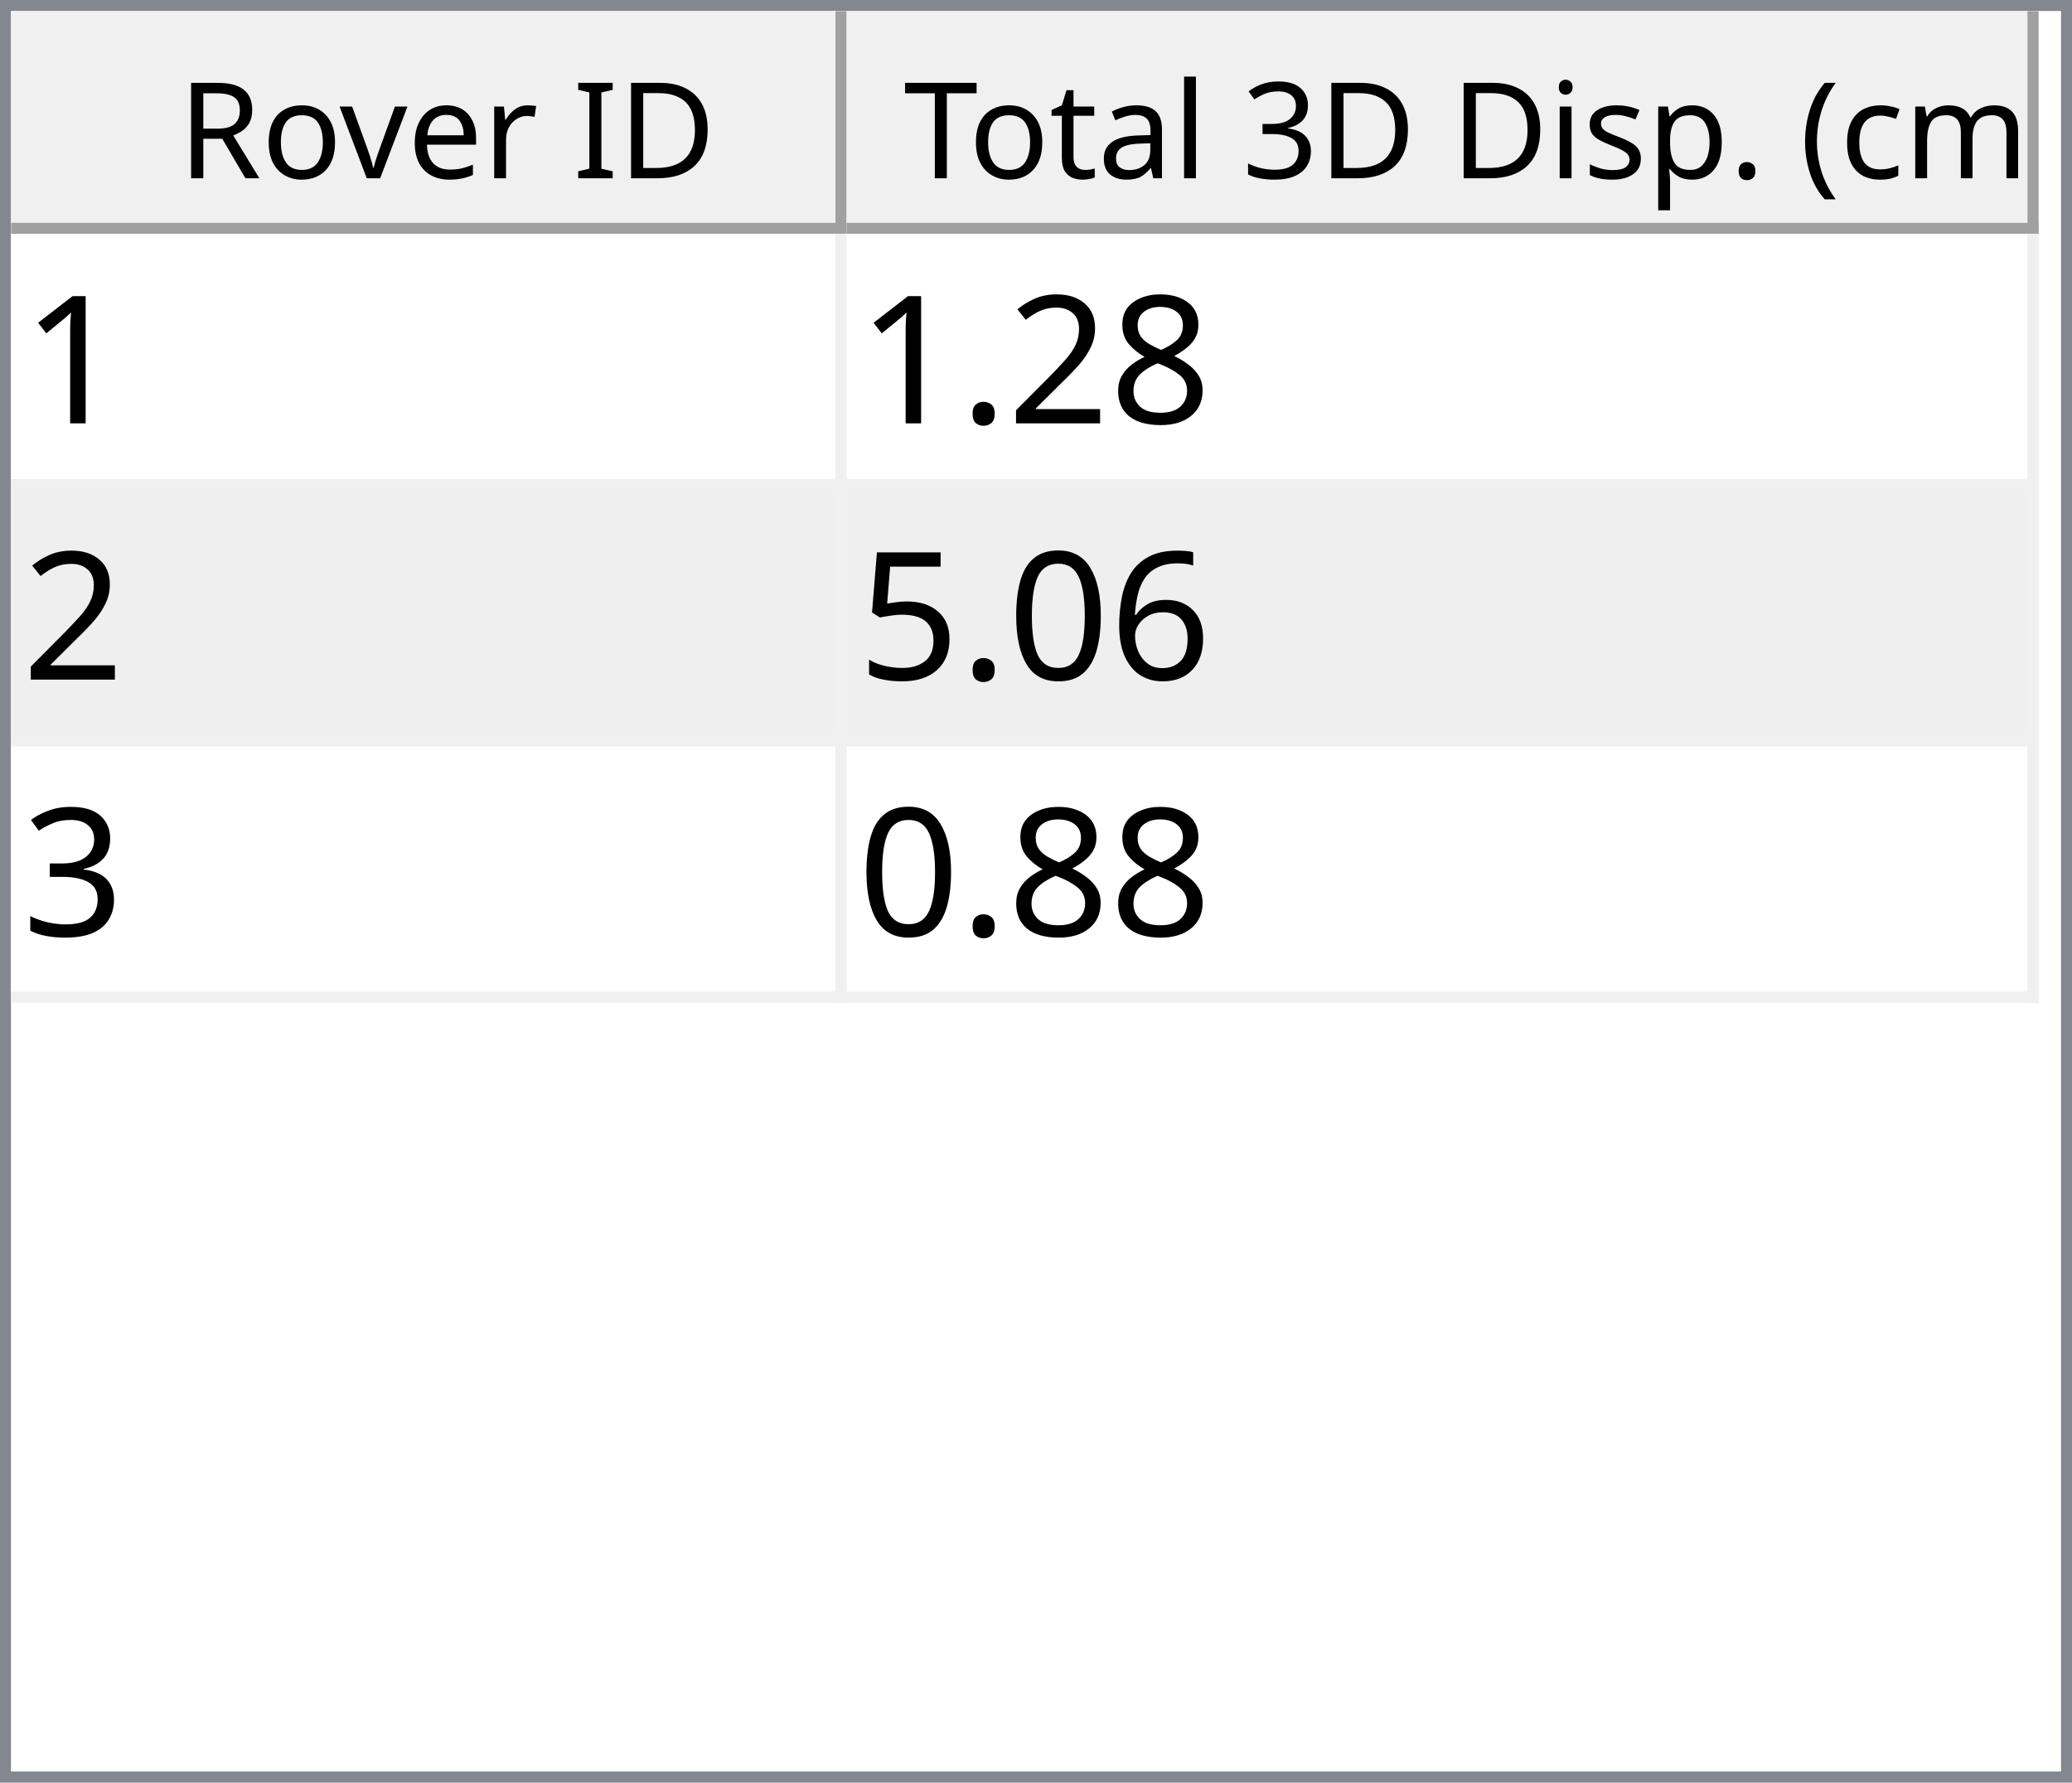
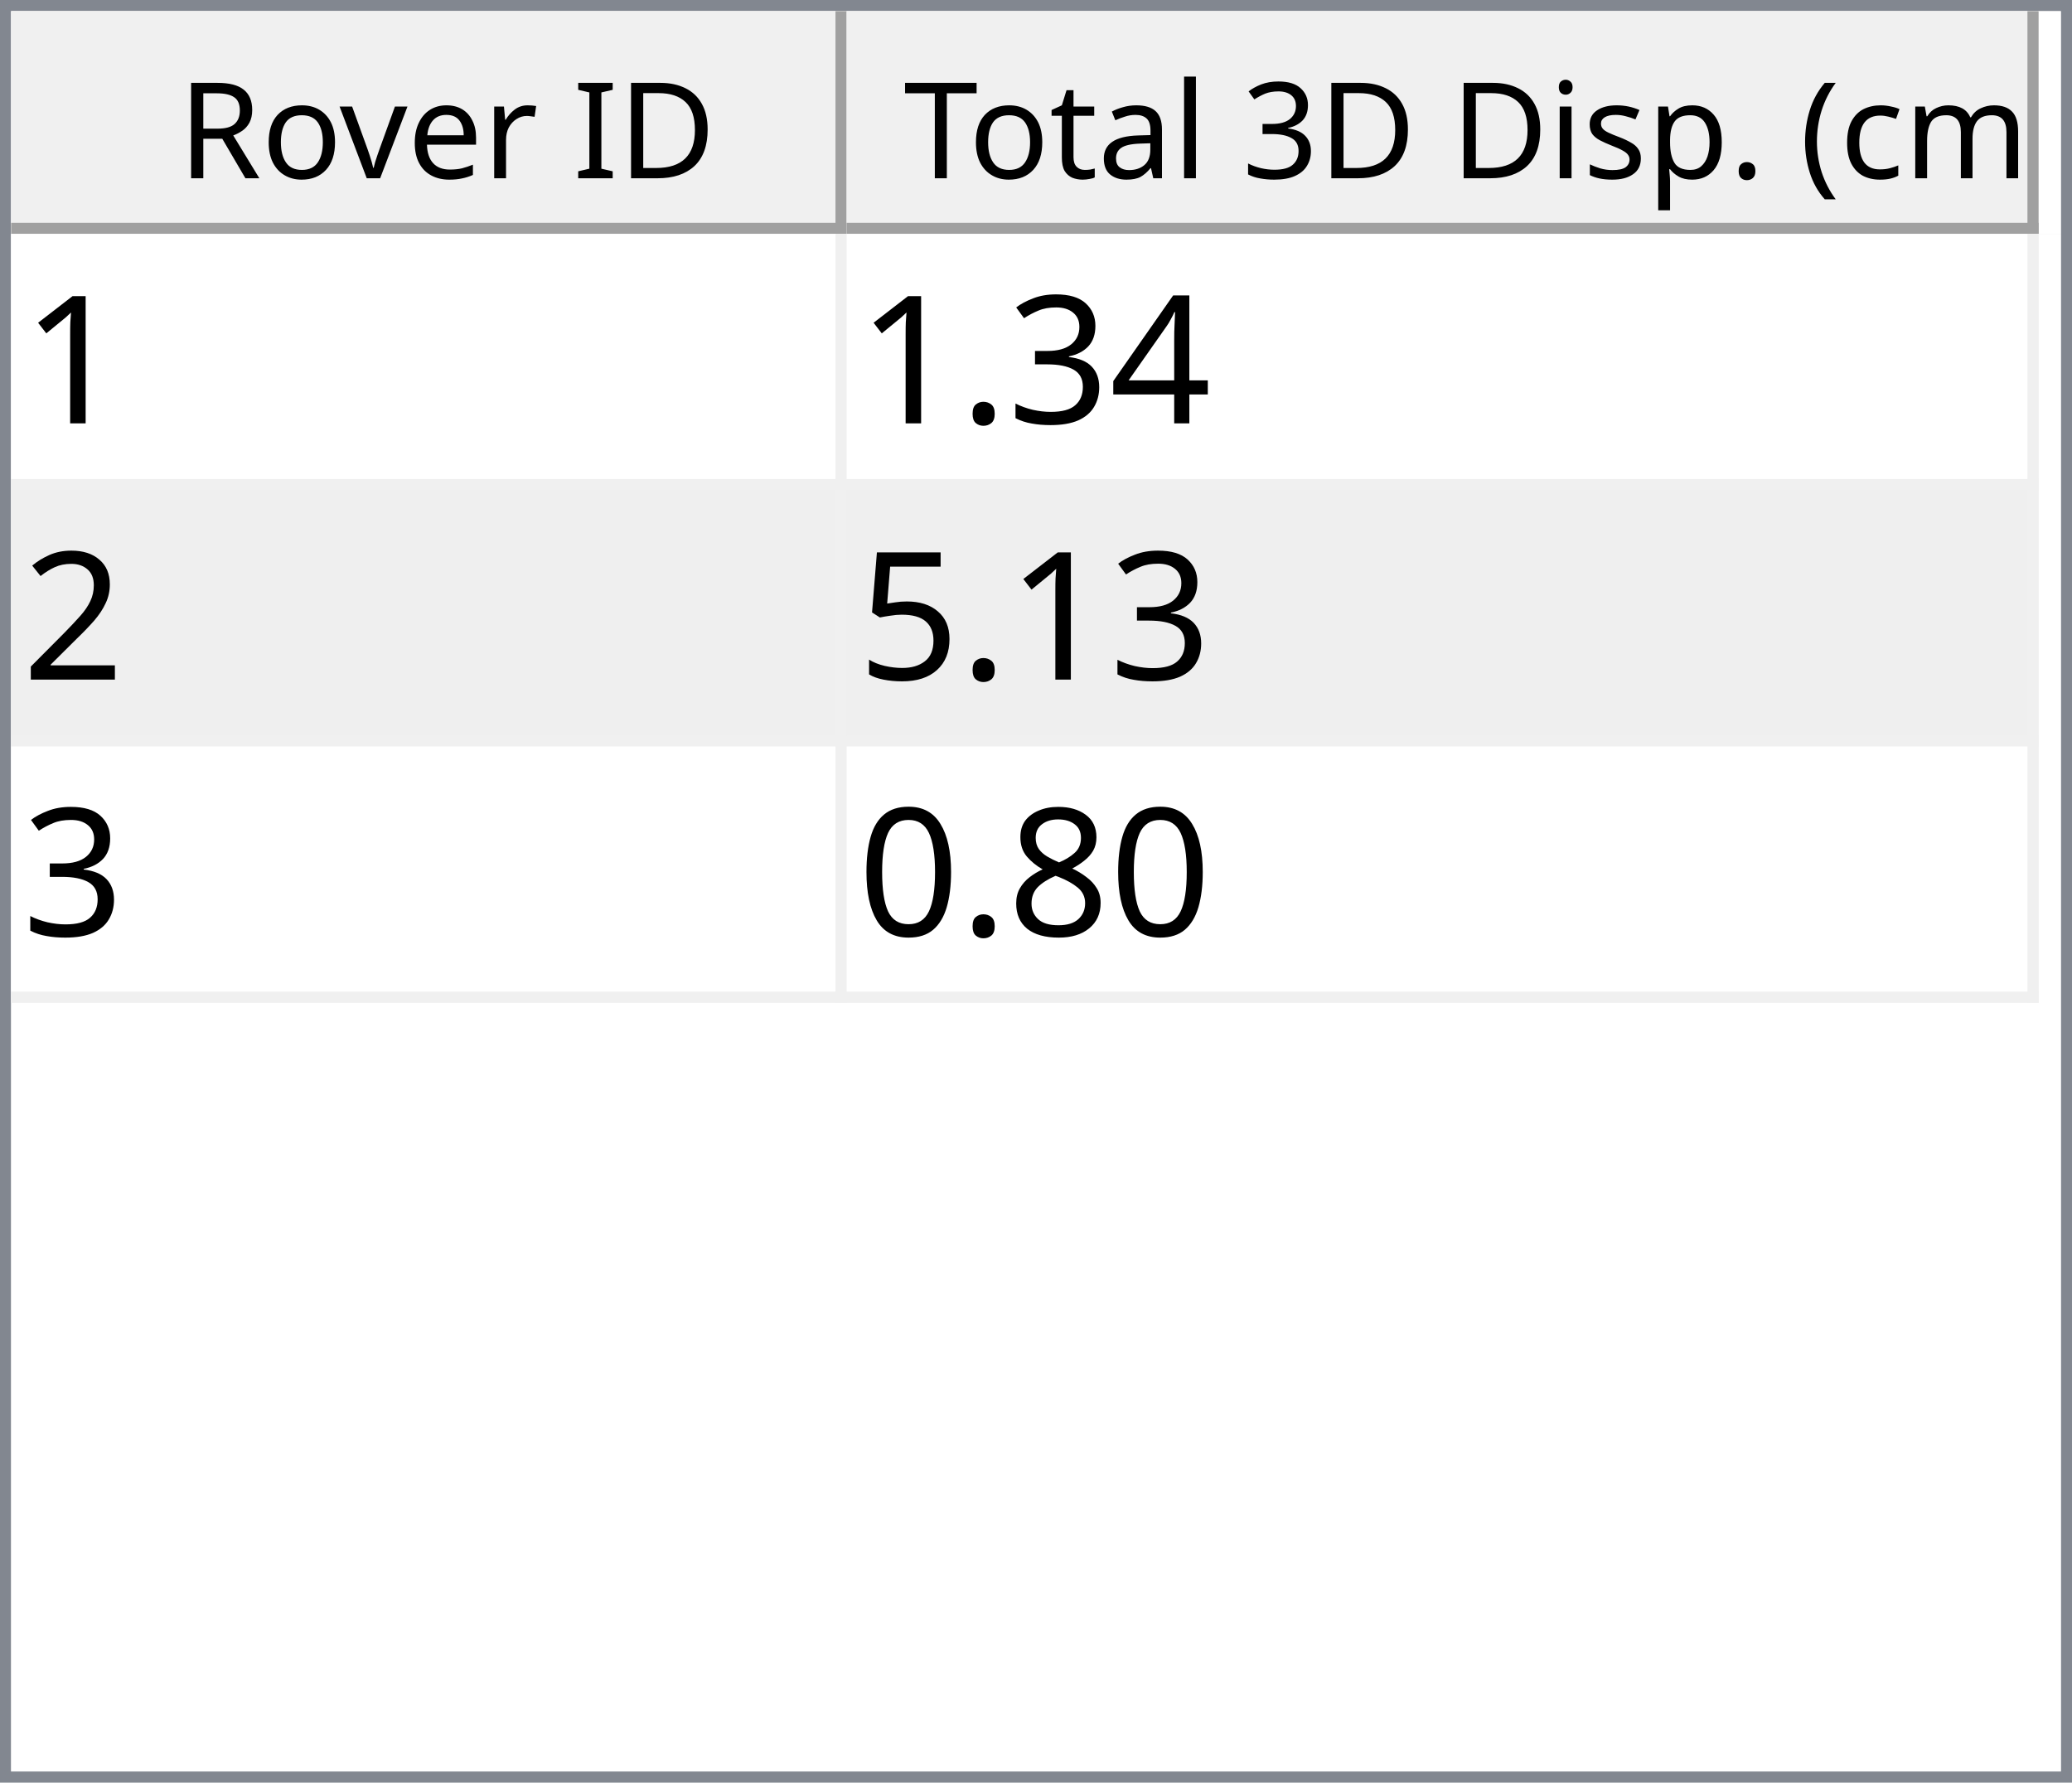
<svg xmlns="http://www.w3.org/2000/svg" style="fill-opacity:1; color-rendering:auto; color-interpolation:auto; text-rendering:auto; stroke:black; stroke-linecap:square; stroke-miterlimit:10; shape-rendering:auto; stroke-opacity:1; fill:black; stroke-dasharray:none; font-weight:normal; stroke-width:1; font-family:'Dialog'; font-style:normal; stroke-linejoin:miter; font-size:12px; stroke-dashoffset:0; image-rendering:auto;" width="186" height="160">
  <defs id="genericDefs" />
  <g>
    <defs id="defs1">
      <clipPath clipPathUnits="userSpaceOnUse" id="clipPath1">
        <path d="M0 0 L186 0 L186 160 L0 160 L0 0 Z" />
      </clipPath>
      <clipPath clipPathUnits="userSpaceOnUse" id="clipPath2">
        <path d="M0 0 L0 160 L186 160 L186 0 Z" />
      </clipPath>
      <clipPath clipPathUnits="userSpaceOnUse" id="clipPath3">
        <path d="M0 0 L0 20 L184 20 L184 0 Z" />
      </clipPath>
      <clipPath clipPathUnits="userSpaceOnUse" id="clipPath4">
        <path d="M0 0 L0 20 L75 20 L75 0 Z" />
      </clipPath>
      <clipPath clipPathUnits="userSpaceOnUse" id="clipPath5">
        <path d="M1 1 L1 19 L74 19 L74 1 Z" />
      </clipPath>
      <clipPath clipPathUnits="userSpaceOnUse" id="clipPath6">
        <path d="M0 0 L0 18 L73 18 L73 0 Z" />
      </clipPath>
      <clipPath clipPathUnits="userSpaceOnUse" id="clipPath7">
        <path d="M-0.5 -0.5 L-0.5 19.5 L74.5 19.5 L74.5 -0.5 Z" />
      </clipPath>
      <clipPath clipPathUnits="userSpaceOnUse" id="clipPath8">
        <path d="M0 0 L0 20 L107 20 L107 0 Z" />
      </clipPath>
      <clipPath clipPathUnits="userSpaceOnUse" id="clipPath9">
        <path d="M1 1 L1 19 L106 19 L106 1 Z" />
      </clipPath>
      <clipPath clipPathUnits="userSpaceOnUse" id="clipPath10">
        <path d="M0 0 L0 18 L105 18 L105 0 Z" />
      </clipPath>
      <clipPath clipPathUnits="userSpaceOnUse" id="clipPath11">
        <path d="M-0.5 -0.5 L-0.5 19.5 L106.5 19.5 L106.5 -0.5 Z" />
      </clipPath>
      <clipPath clipPathUnits="userSpaceOnUse" id="clipPath12">
        <path d="M0 0 L0 138 L184 138 L184 0 Z" />
      </clipPath>
      <clipPath clipPathUnits="userSpaceOnUse" id="clipPath13">
        <path d="M0 0 L0 69 L182 69 L182 0 Z" />
      </clipPath>
      <clipPath clipPathUnits="userSpaceOnUse" id="clipPath14">
        <path d="M-0.5 -0.5 L-0.5 68.5 L181.5 68.5 L181.5 -0.5 Z" />
      </clipPath>
      <clipPath clipPathUnits="userSpaceOnUse" id="clipPath15">
        <path d="M0 0 L0 22 L74 22 L74 0 Z" />
      </clipPath>
      <clipPath clipPathUnits="userSpaceOnUse" id="clipPath16">
        <path d="M0 0 L0 22 L106 22 L106 0 Z" />
      </clipPath>
      <font horiz-adv-x="64.551" id="font1">
        <font-face ascent="107.91" descent="25.098" units-per-em="100" style="font-style:normal; font-family:Segoe UI; font-weight:normal;" />
        <missing-glyph horiz-adv-x="64.551" d="M8.109 0 L8.109 68.266 L56.453 68.266 L56.453 0 L8.109 0 ZM15.328 7.234 L49.219 7.234 L49.219 61.031 L15.328 61.031 L15.328 7.234 Z" />
        <glyph unicode="D" horiz-adv-x="70.117" d="M9.188 0 L9.188 70.016 L28.516 70.016 Q65.531 70.016 65.531 35.891 Q65.531 19.672 55.25 9.836 Q44.969 0 27.734 0 L9.188 0 ZM17.391 62.594 L17.391 7.422 L27.828 7.422 Q41.609 7.422 49.273 14.797 Q56.938 22.172 56.938 35.688 Q56.938 62.594 28.328 62.594 L17.391 62.594 Z" />
        <glyph unicode="I" horiz-adv-x="26.611" d="M17.391 0 L9.188 0 L9.188 70.016 L17.391 70.016 L17.391 0 Z" />
        <glyph unicode=" " horiz-adv-x="27.393" d="" />
        <glyph unicode="r" horiz-adv-x="34.766" d="M34.188 41.891 Q32.078 43.5 28.125 43.5 Q23 43.5 19.555 38.672 Q16.109 33.844 16.109 25.484 L16.109 0 L8.109 0 L8.109 50 L16.109 50 L16.109 39.703 L16.312 39.703 Q18.016 44.969 21.531 47.922 Q25.047 50.875 29.391 50.875 Q32.516 50.875 34.188 50.203 L34.188 41.891 Z" />
        <glyph unicode="e" horiz-adv-x="52.295" d="M48.297 23 L12.984 23 Q13.188 14.656 17.484 10.109 Q21.781 5.562 29.297 5.562 Q37.75 5.562 44.828 11.141 L44.828 3.609 Q38.234 -1.172 27.391 -1.172 Q16.797 -1.172 10.742 5.641 Q4.688 12.453 4.688 24.812 Q4.688 36.469 11.305 43.82 Q17.922 51.172 27.734 51.172 Q37.547 51.172 42.922 44.828 Q48.297 38.484 48.297 27.203 L48.297 23 ZM40.094 29.781 Q40.047 36.719 36.75 40.578 Q33.453 44.438 27.594 44.438 Q21.922 44.438 17.969 40.383 Q14.016 36.328 13.094 29.781 L40.094 29.781 Z" />
        <glyph unicode="v" horiz-adv-x="47.9" d="M47.406 50 L27.484 0 L19.625 0 L0.688 50 L9.469 50 L22.172 13.672 Q23.578 9.672 23.922 6.688 L24.125 6.688 Q24.609 10.453 25.688 13.484 L38.969 50 L47.406 50 Z" />
        <glyph unicode="o" horiz-adv-x="58.594" d="M29 -1.172 Q17.922 -1.172 11.305 5.836 Q4.688 12.844 4.688 24.422 Q4.688 37.016 11.57 44.094 Q18.453 51.172 30.172 51.172 Q41.359 51.172 47.633 44.289 Q53.906 37.406 53.906 25.203 Q53.906 13.234 47.141 6.031 Q40.375 -1.172 29 -1.172 ZM29.594 44.438 Q21.875 44.438 17.383 39.188 Q12.891 33.938 12.891 24.703 Q12.891 15.828 17.43 10.695 Q21.969 5.562 29.594 5.562 Q37.359 5.562 41.531 10.594 Q45.703 15.625 45.703 24.906 Q45.703 34.281 41.531 39.359 Q37.359 44.438 29.594 44.438 Z" />
        <glyph unicode="R" horiz-adv-x="59.814" d="M59.375 0 L49.609 0 L37.891 19.625 Q36.281 22.359 34.766 24.289 Q33.25 26.219 31.664 27.438 Q30.078 28.656 28.25 29.219 Q26.422 29.781 24.125 29.781 L17.391 29.781 L17.391 0 L9.188 0 L9.188 70.016 L30.078 70.016 Q34.672 70.016 38.555 68.867 Q42.438 67.719 45.289 65.375 Q48.141 63.031 49.758 59.547 Q51.375 56.062 51.375 51.375 Q51.375 47.703 50.273 44.656 Q49.172 41.609 47.148 39.211 Q45.125 36.812 42.266 35.133 Q39.406 33.453 35.844 32.516 L35.844 32.328 Q37.594 31.547 38.891 30.547 Q40.188 29.547 41.359 28.18 Q42.531 26.812 43.68 25.078 Q44.828 23.344 46.234 21.047 L59.375 0 ZM17.391 62.594 L17.391 37.203 L28.516 37.203 Q31.594 37.203 34.203 38.133 Q36.812 39.062 38.719 40.797 Q40.625 42.531 41.703 45.047 Q42.781 47.562 42.781 50.688 Q42.781 56.297 39.141 59.445 Q35.5 62.594 28.609 62.594 L17.391 62.594 Z" />
        <glyph unicode=")" horiz-adv-x="30.176" d="M8.297 -15.922 L1.172 -15.922 Q16.406 2.344 16.406 26.812 Q16.406 51.469 1.078 70.016 L8.297 70.016 Q23.531 52.156 23.531 26.703 Q23.531 1.375 8.297 -15.922 Z" />
        <glyph unicode="m" horiz-adv-x="86.133" d="M79.109 0 L71.094 0 L71.094 28.719 Q71.094 37.016 68.531 40.727 Q65.969 44.438 59.906 44.438 Q54.781 44.438 51.195 39.75 Q47.609 35.062 47.609 28.516 L47.609 0 L39.594 0 L39.594 29.688 Q39.594 44.438 28.219 44.438 Q22.953 44.438 19.531 40.016 Q16.109 35.594 16.109 28.516 L16.109 0 L8.109 0 L8.109 50 L16.109 50 L16.109 42.094 L16.312 42.094 Q21.625 51.172 31.844 51.172 Q36.969 51.172 40.773 48.312 Q44.578 45.453 46 40.828 Q51.562 51.172 62.594 51.172 Q79.109 51.172 79.109 30.812 L79.109 0 Z" />
        <glyph unicode="c" horiz-adv-x="46.191" d="M42.188 2.297 Q36.422 -1.172 28.516 -1.172 Q17.828 -1.172 11.258 5.789 Q4.688 12.75 4.688 23.828 Q4.688 36.188 11.766 43.68 Q18.844 51.172 30.672 51.172 Q37.25 51.172 42.281 48.734 L42.281 40.531 Q36.719 44.438 30.375 44.438 Q22.703 44.438 17.797 38.945 Q12.891 33.453 12.891 24.516 Q12.891 15.719 17.508 10.641 Q22.125 5.562 29.891 5.562 Q36.422 5.562 42.188 9.906 L42.188 2.297 Z" />
        <glyph unicode="(" horiz-adv-x="30.176" d="M29.109 -15.922 L21.969 -15.922 Q6.844 1.375 6.844 26.703 Q6.844 52.156 21.969 70.016 L29.203 70.016 Q13.875 51.469 13.875 26.812 Q13.875 2.344 29.109 -15.922 Z" />
        <glyph unicode="." horiz-adv-x="21.68" d="M10.891 -1.078 Q8.641 -1.078 7.055 0.539 Q5.469 2.156 5.469 4.391 Q5.469 6.641 7.055 8.273 Q8.641 9.906 10.891 9.906 Q13.188 9.906 14.797 8.273 Q16.406 6.641 16.406 4.391 Q16.406 2.156 14.797 0.539 Q13.188 -1.078 10.891 -1.078 Z" />
        <glyph unicode="p" horiz-adv-x="58.789" d="M16.312 7.234 L16.109 7.234 L16.109 -23 L8.109 -23 L8.109 50 L16.109 50 L16.109 41.219 L16.312 41.219 Q22.219 51.172 33.594 51.172 Q43.266 51.172 48.688 44.461 Q54.109 37.75 54.109 26.469 Q54.109 13.922 48 6.375 Q41.891 -1.172 31.297 -1.172 Q21.578 -1.172 16.312 7.234 ZM16.109 27.391 L16.109 20.406 Q16.109 14.203 20.141 9.883 Q24.172 5.562 30.375 5.562 Q37.641 5.562 41.773 11.133 Q45.906 16.703 45.906 26.609 Q45.906 34.969 42.047 39.703 Q38.188 44.438 31.594 44.438 Q24.609 44.438 20.359 39.578 Q16.109 34.719 16.109 27.391 Z" />
        <glyph unicode="s" horiz-adv-x="42.432" d="M5.078 1.812 L5.078 10.406 Q11.625 5.562 19.484 5.562 Q30.031 5.562 30.031 12.594 Q30.031 14.594 29.125 15.992 Q28.219 17.391 26.68 18.461 Q25.141 19.531 23.07 20.383 Q21 21.234 18.609 22.172 Q15.281 23.484 12.766 24.828 Q10.25 26.172 8.57 27.859 Q6.891 29.547 6.031 31.695 Q5.172 33.844 5.172 36.719 Q5.172 40.234 6.789 42.945 Q8.406 45.656 11.086 47.484 Q13.766 49.312 17.211 50.242 Q20.656 51.172 24.312 51.172 Q30.812 51.172 35.938 48.922 L35.938 40.828 Q30.422 44.438 23.25 44.438 Q21 44.438 19.195 43.922 Q17.391 43.406 16.094 42.477 Q14.797 41.547 14.086 40.258 Q13.375 38.969 13.375 37.406 Q13.375 35.453 14.086 34.133 Q14.797 32.812 16.164 31.789 Q17.531 30.766 19.484 29.938 Q21.438 29.109 23.922 28.125 Q27.25 26.859 29.883 25.516 Q32.516 24.172 34.375 22.484 Q36.234 20.797 37.234 18.602 Q38.234 16.406 38.234 13.375 Q38.234 9.672 36.602 6.938 Q34.969 4.203 32.234 2.398 Q29.5 0.594 25.93 -0.289 Q22.359 -1.172 18.453 -1.172 Q10.75 -1.172 5.078 1.812 Z" />
        <glyph unicode="i" horiz-adv-x="24.219" d="M12.203 62.703 Q10.062 62.703 8.547 64.164 Q7.031 65.625 7.031 67.875 Q7.031 70.125 8.547 71.609 Q10.062 73.094 12.203 73.094 Q14.406 73.094 15.945 71.609 Q17.484 70.125 17.484 67.875 Q17.484 65.719 15.945 64.211 Q14.406 62.703 12.203 62.703 ZM16.109 0 L8.109 0 L8.109 50 L16.109 50 L16.109 0 Z" />
        <glyph unicode="3" horiz-adv-x="53.906" d="M46.531 19.828 Q46.531 15.094 44.75 11.211 Q42.969 7.328 39.719 4.57 Q36.469 1.812 31.93 0.297 Q27.391 -1.219 21.922 -1.219 Q11.922 -1.219 6 2.594 L6 11.188 Q13.094 5.609 22.219 5.609 Q25.875 5.609 28.828 6.539 Q31.781 7.469 33.906 9.227 Q36.031 10.984 37.18 13.477 Q38.328 15.969 38.328 19.094 Q38.328 32.812 18.797 32.812 L12.984 32.812 L12.984 39.594 L18.5 39.594 Q35.797 39.594 35.797 52.484 Q35.797 64.406 22.609 64.406 Q15.188 64.406 8.688 59.422 L8.688 67.188 Q15.375 71.188 24.609 71.188 Q29 71.188 32.57 69.969 Q36.141 68.75 38.68 66.555 Q41.219 64.359 42.609 61.281 Q44 58.203 44 54.5 Q44 40.672 30.031 36.719 L30.031 36.531 Q33.594 36.141 36.625 34.797 Q39.656 33.453 41.852 31.305 Q44.047 29.156 45.289 26.25 Q46.531 23.344 46.531 19.828 Z" />
        <glyph unicode="l" horiz-adv-x="24.219" d="M16.109 0 L8.109 0 L8.109 74.031 L16.109 74.031 L16.109 0 Z" />
        <glyph unicode="a" horiz-adv-x="50.879" d="M43.891 0 L35.891 0 L35.891 7.812 L35.688 7.812 Q30.469 -1.172 20.312 -1.172 Q12.844 -1.172 8.617 2.781 Q4.391 6.734 4.391 13.281 Q4.391 27.297 20.906 29.594 L35.891 31.688 Q35.891 44.438 25.594 44.438 Q16.547 44.438 9.281 38.281 L9.281 46.484 Q16.656 51.172 26.266 51.172 Q43.891 51.172 43.891 32.516 L43.891 0 ZM35.891 25.297 L23.828 23.641 Q18.266 22.859 15.43 20.875 Q12.594 18.891 12.594 13.875 Q12.594 10.203 15.211 7.883 Q17.828 5.562 22.172 5.562 Q28.125 5.562 32.008 9.742 Q35.891 13.922 35.891 20.312 L35.891 25.297 Z" />
        <glyph unicode="t" horiz-adv-x="33.887" d="M31.297 0.484 Q28.469 -1.078 23.828 -1.078 Q10.688 -1.078 10.688 13.578 L10.688 43.172 L2.094 43.172 L2.094 50 L10.688 50 L10.688 62.203 L18.703 64.797 L18.703 50 L31.297 50 L31.297 43.172 L18.703 43.172 L18.703 14.984 Q18.703 9.969 20.414 7.82 Q22.125 5.672 26.078 5.672 Q29.109 5.672 31.297 7.328 L31.297 0.484 Z" />
        <glyph unicode="T" horiz-adv-x="52.393" d="M50.594 62.594 L30.375 62.594 L30.375 0 L22.172 0 L22.172 62.594 L2 62.594 L2 70.016 L50.594 70.016 L50.594 62.594 Z" />
      </font>
      <font horiz-adv-x="75.0" id="font2">
        <font-face ascent="100.537" descent="21.973" units-per-em="100" style="font-style:normal; font-family:sans-serif; font-weight:normal;" />
        <missing-glyph horiz-adv-x="75.0" d="M12.5 0 L12.5 62.5 L62.5 62.5 L62.5 0 L12.5 0 ZM14.062 1.562 L60.938 1.562 L60.938 60.938 L14.062 60.938 L14.062 1.562 Z" />
        <glyph unicode="1" horiz-adv-x="55.615" d="M37.25 0 L28.469 0 L28.469 56 Q25.297 52.984 20.141 49.953 Q14.984 46.922 10.891 45.406 L10.891 53.906 Q18.266 57.375 23.781 62.305 Q29.297 67.234 31.594 71.875 L37.25 71.875 L37.25 0 Z" />
+         <glyph unicode="4" horiz-adv-x="55.615" d="M32.328 0 L32.328 17.141 L1.266 17.141 L1.266 25.203 L33.938 71.578 L41.109 71.578 L41.109 25.203 L50.781 25.203 L50.781 17.141 L41.109 17.141 L41.109 0 L32.328 0 ZM32.328 25.203 L32.328 57.469 L9.906 25.203 L32.328 25.203 Z" />
+         <glyph unicode="3" horiz-adv-x="55.615" d="M4.203 18.891 L12.984 20.062 Q14.5 12.594 18.141 9.297 Q21.781 6 27 6 Q33.203 6 37.477 10.297 Q41.75 14.594 41.75 20.953 Q41.75 27 37.797 30.93 Q33.844 34.859 27.734 34.859 Q25.25 34.859 21.531 33.891 L22.516 41.609 Q23.391 41.5 23.922 41.5 Q29.547 41.5 34.039 44.43 Q38.531 47.359 38.531 53.469 Q38.531 58.297 35.258 61.477 Q31.984 64.656 26.812 64.656 Q21.688 64.656 18.266 61.43 Q14.844 58.203 13.875 51.766 L5.078 53.328 Q6.688 62.156 12.398 67.016 Q18.109 71.875 26.609 71.875 Q32.469 71.875 37.398 69.359 Q42.328 66.844 44.945 62.5 Q47.562 58.156 47.562 53.266 Q47.562 48.641 45.07 44.828 Q42.578 41.016 37.703 38.766 Q44.047 37.312 47.562 32.695 Q51.078 28.078 51.078 21.141 Q51.078 11.766 44.242 5.25 Q37.406 -1.266 26.953 -1.266 Q17.531 -1.266 11.305 4.352 Q5.078 9.969 4.203 18.891 Z" />
+         <glyph unicode="." horiz-adv-x="27.783" d="M9.078 0 L9.078 10.016 L19.094 10.016 L19.094 0 L9.078 0 Z" />
+         <glyph unicode="2" horiz-adv-x="55.615" d="M50.344 8.453 L50.344 0 L3.031 0 Q2.938 3.172 4.047 6.109 Q5.859 10.938 9.836 15.625 Q13.812 20.312 21.344 26.469 Q33.016 36.031 37.117 41.625 Q41.219 47.219 41.219 52.203 Q41.219 57.422 37.477 61.008 Q33.734 64.594 27.734 64.594 Q21.391 64.594 17.578 60.789 Q13.766 56.984 13.719 50.25 L4.688 51.172 Q5.609 61.281 11.664 66.578 Q17.719 71.875 27.938 71.875 Q38.234 71.875 44.242 66.164 Q50.25 60.453 50.25 52 Q50.25 47.703 48.492 43.555 Q46.734 39.406 42.656 34.812 Q38.578 30.219 29.109 22.219 Q21.188 15.578 18.945 13.211 Q16.703 10.844 15.234 8.453 L50.344 8.453 Z" />
+         <glyph unicode="5" horiz-adv-x="55.615" d="M4.156 18.75 L13.375 19.531 Q14.406 12.797 18.141 9.398 Q21.875 6 27.156 6 Q33.5 6 37.891 10.789 Q42.281 15.578 42.281 23.484 Q42.281 31 38.062 35.352 Q33.844 39.703 27 39.703 Q22.75 39.703 19.336 37.773 Q15.922 35.844 13.969 32.766 L5.719 33.844 L12.641 70.609 L48.25 70.609 L48.25 62.203 L19.672 62.203 L15.828 42.969 Q22.266 47.469 29.344 47.469 Q38.719 47.469 45.164 40.969 Q51.609 34.469 51.609 24.266 Q51.609 14.547 45.953 7.469 Q39.062 -1.219 27.156 -1.219 Q17.391 -1.219 11.211 4.25 Q5.031 9.719 4.156 18.75 Z" />
        <glyph unicode="8" horiz-adv-x="55.615" d="M17.672 38.812 Q12.203 40.828 9.57 44.539 Q6.938 48.25 6.938 53.422 Q6.938 61.234 12.555 66.555 Q18.172 71.875 27.484 71.875 Q36.859 71.875 42.578 66.43 Q48.297 60.984 48.297 53.172 Q48.297 48.188 45.68 44.508 Q43.062 40.828 37.75 38.812 Q44.344 36.672 47.781 31.883 Q51.219 27.094 51.219 20.453 Q51.219 11.281 44.727 5.031 Q38.234 -1.219 27.641 -1.219 Q17.047 -1.219 10.547 5.055 Q4.047 11.328 4.047 20.703 Q4.047 27.688 7.594 32.398 Q11.141 37.109 17.672 38.812 ZM15.922 53.719 Q15.922 48.641 19.195 45.414 Q22.469 42.188 27.688 42.188 Q32.766 42.188 36.016 45.383 Q39.266 48.578 39.266 53.219 Q39.266 58.062 35.914 61.359 Q32.562 64.656 27.594 64.656 Q22.562 64.656 19.242 61.43 Q15.922 58.203 15.922 53.719 ZM13.094 20.656 Q13.094 16.891 14.875 13.375 Q16.656 9.859 20.172 7.93 Q23.688 6 27.734 6 Q34.031 6 38.133 10.055 Q42.234 14.109 42.234 20.359 Q42.234 26.703 38.016 30.859 Q33.797 35.016 27.438 35.016 Q21.234 35.016 17.164 30.914 Q13.094 26.812 13.094 20.656 Z" />
-         <glyph unicode="2" horiz-adv-x="55.615" d="M50.344 8.453 L50.344 0 L3.031 0 Q2.938 3.172 4.047 6.109 Q5.859 10.938 9.836 15.625 Q13.812 20.312 21.344 26.469 Q33.016 36.031 37.117 41.625 Q41.219 47.219 41.219 52.203 Q41.219 57.422 37.477 61.008 Q33.734 64.594 27.734 64.594 Q21.391 64.594 17.578 60.789 Q13.766 56.984 13.719 50.25 L4.688 51.172 Q5.609 61.281 11.664 66.578 Q17.719 71.875 27.938 71.875 Q38.234 71.875 44.242 66.164 Q50.25 60.453 50.25 52 Q50.25 47.703 48.492 43.555 Q46.734 39.406 42.656 34.812 Q38.578 30.219 29.109 22.219 Q21.188 15.578 18.945 13.211 Q16.703 10.844 15.234 8.453 L50.344 8.453 Z" />
-         <glyph unicode="." horiz-adv-x="27.783" d="M9.078 0 L9.078 10.016 L19.094 10.016 L19.094 0 L9.078 0 Z" />
-         <glyph unicode="6" horiz-adv-x="55.615" d="M49.75 54.047 L41.016 53.375 Q39.844 58.547 37.703 60.891 Q34.125 64.656 28.906 64.656 Q24.703 64.656 21.531 62.312 Q17.391 59.281 14.992 53.469 Q12.594 47.656 12.5 36.922 Q15.672 41.75 20.266 44.094 Q24.859 46.438 29.891 46.438 Q38.672 46.438 44.852 39.969 Q51.031 33.5 51.031 23.25 Q51.031 16.5 48.125 10.719 Q45.219 4.938 40.141 1.859 Q35.062 -1.219 28.609 -1.219 Q17.625 -1.219 10.695 6.859 Q3.766 14.938 3.766 33.5 Q3.766 54.25 11.422 63.672 Q18.109 71.875 29.438 71.875 Q37.891 71.875 43.289 67.141 Q48.688 62.406 49.75 54.047 ZM13.875 23.188 Q13.875 18.656 15.797 14.508 Q17.719 10.359 21.188 8.18 Q24.656 6 28.469 6 Q34.031 6 38.039 10.492 Q42.047 14.984 42.047 22.703 Q42.047 30.125 38.086 34.398 Q34.125 38.672 28.125 38.672 Q22.172 38.672 18.023 34.398 Q13.875 30.125 13.875 23.188 Z" />
        <glyph unicode="0" horiz-adv-x="55.615" d="M4.156 35.297 Q4.156 48 6.766 55.742 Q9.375 63.484 14.523 67.68 Q19.672 71.875 27.484 71.875 Q33.25 71.875 37.594 69.555 Q41.938 67.234 44.773 62.867 Q47.609 58.5 49.219 52.227 Q50.828 45.953 50.828 35.297 Q50.828 22.703 48.242 14.969 Q45.656 7.234 40.508 3.008 Q35.359 -1.219 27.484 -1.219 Q17.141 -1.219 11.234 6.203 Q4.156 15.141 4.156 35.297 ZM13.188 35.297 Q13.188 17.672 17.312 11.836 Q21.438 6 27.484 6 Q33.547 6 37.672 11.859 Q41.797 17.719 41.797 35.297 Q41.797 52.984 37.672 58.789 Q33.547 64.594 27.391 64.594 Q21.344 64.594 17.719 59.469 Q13.188 52.938 13.188 35.297 Z" />
-         <glyph unicode="5" horiz-adv-x="55.615" d="M4.156 18.75 L13.375 19.531 Q14.406 12.797 18.141 9.398 Q21.875 6 27.156 6 Q33.5 6 37.891 10.789 Q42.281 15.578 42.281 23.484 Q42.281 31 38.062 35.352 Q33.844 39.703 27 39.703 Q22.75 39.703 19.336 37.773 Q15.922 35.844 13.969 32.766 L5.719 33.844 L12.641 70.609 L48.25 70.609 L48.25 62.203 L19.672 62.203 L15.828 42.969 Q22.266 47.469 29.344 47.469 Q38.719 47.469 45.164 40.969 Q51.609 34.469 51.609 24.266 Q51.609 14.547 45.953 7.469 Q39.062 -1.219 27.156 -1.219 Q17.391 -1.219 11.211 4.25 Q5.031 9.719 4.156 18.75 Z" />
-         <glyph unicode="3" horiz-adv-x="55.615" d="M4.203 18.891 L12.984 20.062 Q14.5 12.594 18.141 9.297 Q21.781 6 27 6 Q33.203 6 37.477 10.297 Q41.75 14.594 41.75 20.953 Q41.75 27 37.797 30.93 Q33.844 34.859 27.734 34.859 Q25.25 34.859 21.531 33.891 L22.516 41.609 Q23.391 41.5 23.922 41.5 Q29.547 41.5 34.039 44.43 Q38.531 47.359 38.531 53.469 Q38.531 58.297 35.258 61.477 Q31.984 64.656 26.812 64.656 Q21.688 64.656 18.266 61.43 Q14.844 58.203 13.875 51.766 L5.078 53.328 Q6.688 62.156 12.398 67.016 Q18.109 71.875 26.609 71.875 Q32.469 71.875 37.398 69.359 Q42.328 66.844 44.945 62.5 Q47.562 58.156 47.562 53.266 Q47.562 48.641 45.07 44.828 Q42.578 41.016 37.703 38.766 Q44.047 37.312 47.562 32.695 Q51.078 28.078 51.078 21.141 Q51.078 11.766 44.242 5.25 Q37.406 -1.266 26.953 -1.266 Q17.531 -1.266 11.305 4.352 Q5.078 9.969 4.203 18.891 Z" />
      </font>
    </defs>
    <g style="fill:white; stroke:white;">
      <rect x="0" y="0" width="186" style="clip-path:url(#clipPath1); stroke:none;" height="160" />
    </g>
    <g style="fill:white; text-rendering:optimizeSpeed; color-rendering:optimizeSpeed; image-rendering:optimizeSpeed; shape-rendering:crispEdges; stroke:white; color-interpolation:sRGB;">
      <rect x="0" width="186" height="160" y="0" style="stroke:none;" />
      <path style="stroke:none;" d="M0 160 L186 160 L186 0 L0 0 Z" />
    </g>
    <g style="fill:rgb(240,240,240); font-family:'Segoe UI'; stroke:rgb(240,240,240);">
      <rect x="0" y="0" width="186" style="clip-path:url(#clipPath2); stroke:none;" height="160" />
    </g>
    <g style="fill:rgb(130,135,144); font-family:'Segoe UI'; stroke:rgb(130,135,144);">
      <path d="M0 0 L186 0 L186 160 L0 160 L0 0 ZM1 1 L185 1 L185 159 L1 159 L1 1 Z" style="fill-rule:evenodd; clip-path:url(#clipPath2); stroke:none;" />
    </g>
    <g style="fill:white; font-family:'Segoe UI'; stroke:white;" transform="translate(1,1)">
      <rect x="0" y="0" width="184" style="clip-path:url(#clipPath3); stroke:none;" height="20" />
    </g>
    <g style="fill:rgb(240,240,240); font-family:'Segoe UI'; stroke:rgb(240,240,240);" transform="translate(1,1)">
      <rect x="0" y="0" width="75" style="clip-path:url(#clipPath4); stroke:none;" height="20" />
    </g>
    <g style="font-family:'Segoe UI';" transform="translate(2,2)">
      <text x="14" xml:space="preserve" y="14" style="clip-path:url(#clipPath6); stroke:none;">Rover ID</text>
    </g>
    <g style="fill:rgb(160,160,160); font-family:'Segoe UI'; stroke:rgb(160,160,160); stroke-linejoin:bevel;" transform="translate(1.5,1.5)">
      <line x1="74" x2="74" y1="0" style="fill:none; clip-path:url(#clipPath7);" y2="19" />
    </g>
    <g style="fill:rgb(160,160,160); font-family:'Segoe UI'; stroke:rgb(160,160,160); stroke-linejoin:bevel;" transform="matrix(1,0,0,1,1,1) translate(0.5,0.5)">
      <line x1="0" x2="74" y1="19" style="fill:none; clip-path:url(#clipPath7);" y2="19" />
    </g>
    <g style="fill:rgb(240,240,240); font-family:'Segoe UI'; stroke:rgb(240,240,240);" transform="translate(76,1)">
      <rect x="0" y="0" width="107" style="clip-path:url(#clipPath8); stroke:none;" height="20" />
    </g>
    <g style="font-family:'Segoe UI';" transform="translate(77,2)">
      <text x="1" xml:space="preserve" y="14" style="clip-path:url(#clipPath10); stroke:none;"> Total 3D Disp. (cm)</text>
    </g>
    <g style="fill:rgb(160,160,160); font-family:'Segoe UI'; stroke:rgb(160,160,160); stroke-linejoin:bevel;" transform="translate(76.5,1.5)">
      <line x1="106" x2="106" y1="0" style="fill:none; clip-path:url(#clipPath11);" y2="19" />
    </g>
    <g style="fill:rgb(160,160,160); font-family:'Segoe UI'; stroke:rgb(160,160,160); stroke-linejoin:bevel;" transform="matrix(1,0,0,1,76,1) translate(0.5,0.5)">
      <line x1="0" x2="106" y1="19" style="fill:none; clip-path:url(#clipPath11);" y2="19" />
    </g>
    <g style="fill:white; font-family:'Segoe UI'; stroke:white;" transform="translate(1,21)">
      <rect x="0" y="0" width="184" style="clip-path:url(#clipPath12); stroke:none;" height="138" />
    </g>
    <g style="fill:rgb(240,240,240); font-size:16px; font-family:sans-serif; stroke:rgb(240,240,240);" transform="translate(1,21)">
      <rect x="0" y="0" width="182" style="clip-path:url(#clipPath13); stroke:none;" height="69" />
      <line transform="translate(0.5,0.5)" x1="0" x2="181" y1="22" style="clip-path:url(#clipPath14); fill:none; stroke-linejoin:bevel;" y2="22" />
    </g>
    <g transform="matrix(1,0,0,1,1,21) translate(0.5,0.5)" style="fill:rgb(240,240,240); font-size:16px; font-family:sans-serif; stroke:rgb(240,240,240); stroke-linejoin:bevel;">
      <line x1="0" x2="181" y1="45" style="fill:none; clip-path:url(#clipPath14);" y2="45" />
    </g>
    <g transform="matrix(1,0,0,1,1,21) translate(0.5,0.5)" style="fill:rgb(240,240,240); font-size:16px; font-family:sans-serif; stroke:rgb(240,240,240); stroke-linejoin:bevel;">
      <line x1="0" x2="181" y1="68" style="fill:none; clip-path:url(#clipPath14);" y2="68" />
    </g>
    <g transform="matrix(1,0,0,1,1,21) translate(0.5,0.5)" style="fill:rgb(240,240,240); font-size:16px; font-family:sans-serif; stroke:rgb(240,240,240); stroke-linejoin:bevel;">
      <line x1="74" x2="74" y1="0" style="fill:none; clip-path:url(#clipPath14);" y2="68" />
    </g>
    <g transform="matrix(1,0,0,1,1,21) translate(0.5,0.5)" style="fill:rgb(240,240,240); font-size:16px; font-family:sans-serif; stroke:rgb(240,240,240); stroke-linejoin:bevel;">
      <line x1="181" x2="181" y1="0" style="fill:none; clip-path:url(#clipPath14);" y2="68" />
    </g>
    <g style="fill:white; font-size:16px; font-family:sans-serif; stroke:white;" transform="matrix(1,0,0,1,1,21)">
      <rect x="0" y="0" width="74" style="clip-path:url(#clipPath15); stroke:none;" height="22" />
      <text x="1" y="17" style="fill:black; clip-path:url(#clipPath15); stroke:none;" xml:space="preserve">1</text>
    </g>
    <g style="fill:white; font-size:16px; font-family:sans-serif; stroke:white;" transform="matrix(1,0,0,1,1,21) translate(75,0)">
      <rect x="0" y="0" width="106" style="clip-path:url(#clipPath16); stroke:none;" height="22" />
-       <text x="1" y="17" style="fill:black; clip-path:url(#clipPath16); stroke:none;" xml:space="preserve">1.28</text>
+       <text x="1" y="17" style="fill:black; clip-path:url(#clipPath16); stroke:none;" xml:space="preserve">1.34</text>
    </g>
    <g style="fill:rgb(239,239,239); font-size:16px; font-family:sans-serif; stroke:rgb(239,239,239);" transform="matrix(1,0,0,1,1,21) translate(0,23)">
      <rect x="0" y="0" width="74" style="clip-path:url(#clipPath15); stroke:none;" height="22" />
      <text x="1" y="17" style="fill:black; clip-path:url(#clipPath15); stroke:none;" xml:space="preserve">2</text>
    </g>
    <g style="fill:rgb(239,239,239); font-size:16px; font-family:sans-serif; stroke:rgb(239,239,239);" transform="matrix(1,0,0,1,1,21) translate(75,23)">
      <rect x="0" y="0" width="106" style="clip-path:url(#clipPath16); stroke:none;" height="22" />
-       <text x="1" y="17" style="fill:black; clip-path:url(#clipPath16); stroke:none;" xml:space="preserve">5.06</text>
+       <text x="1" y="17" style="fill:black; clip-path:url(#clipPath16); stroke:none;" xml:space="preserve">5.13</text>
    </g>
    <g style="fill:white; font-size:16px; font-family:sans-serif; stroke:white;" transform="matrix(1,0,0,1,1,21) translate(0,46)">
      <rect x="0" y="0" width="74" style="clip-path:url(#clipPath15); stroke:none;" height="22" />
      <text x="1" y="17" style="fill:black; clip-path:url(#clipPath15); stroke:none;" xml:space="preserve">3</text>
    </g>
    <g style="fill:white; font-size:16px; font-family:sans-serif; stroke:white;" transform="matrix(1,0,0,1,1,21) translate(75,46)">
      <rect x="0" y="0" width="106" style="clip-path:url(#clipPath16); stroke:none;" height="22" />
-       <text x="1" y="17" style="fill:black; clip-path:url(#clipPath16); stroke:none;" xml:space="preserve">0.88</text>
+       <text x="1" y="17" style="fill:black; clip-path:url(#clipPath16); stroke:none;" xml:space="preserve">0.80</text>
    </g>
  </g>
</svg>
